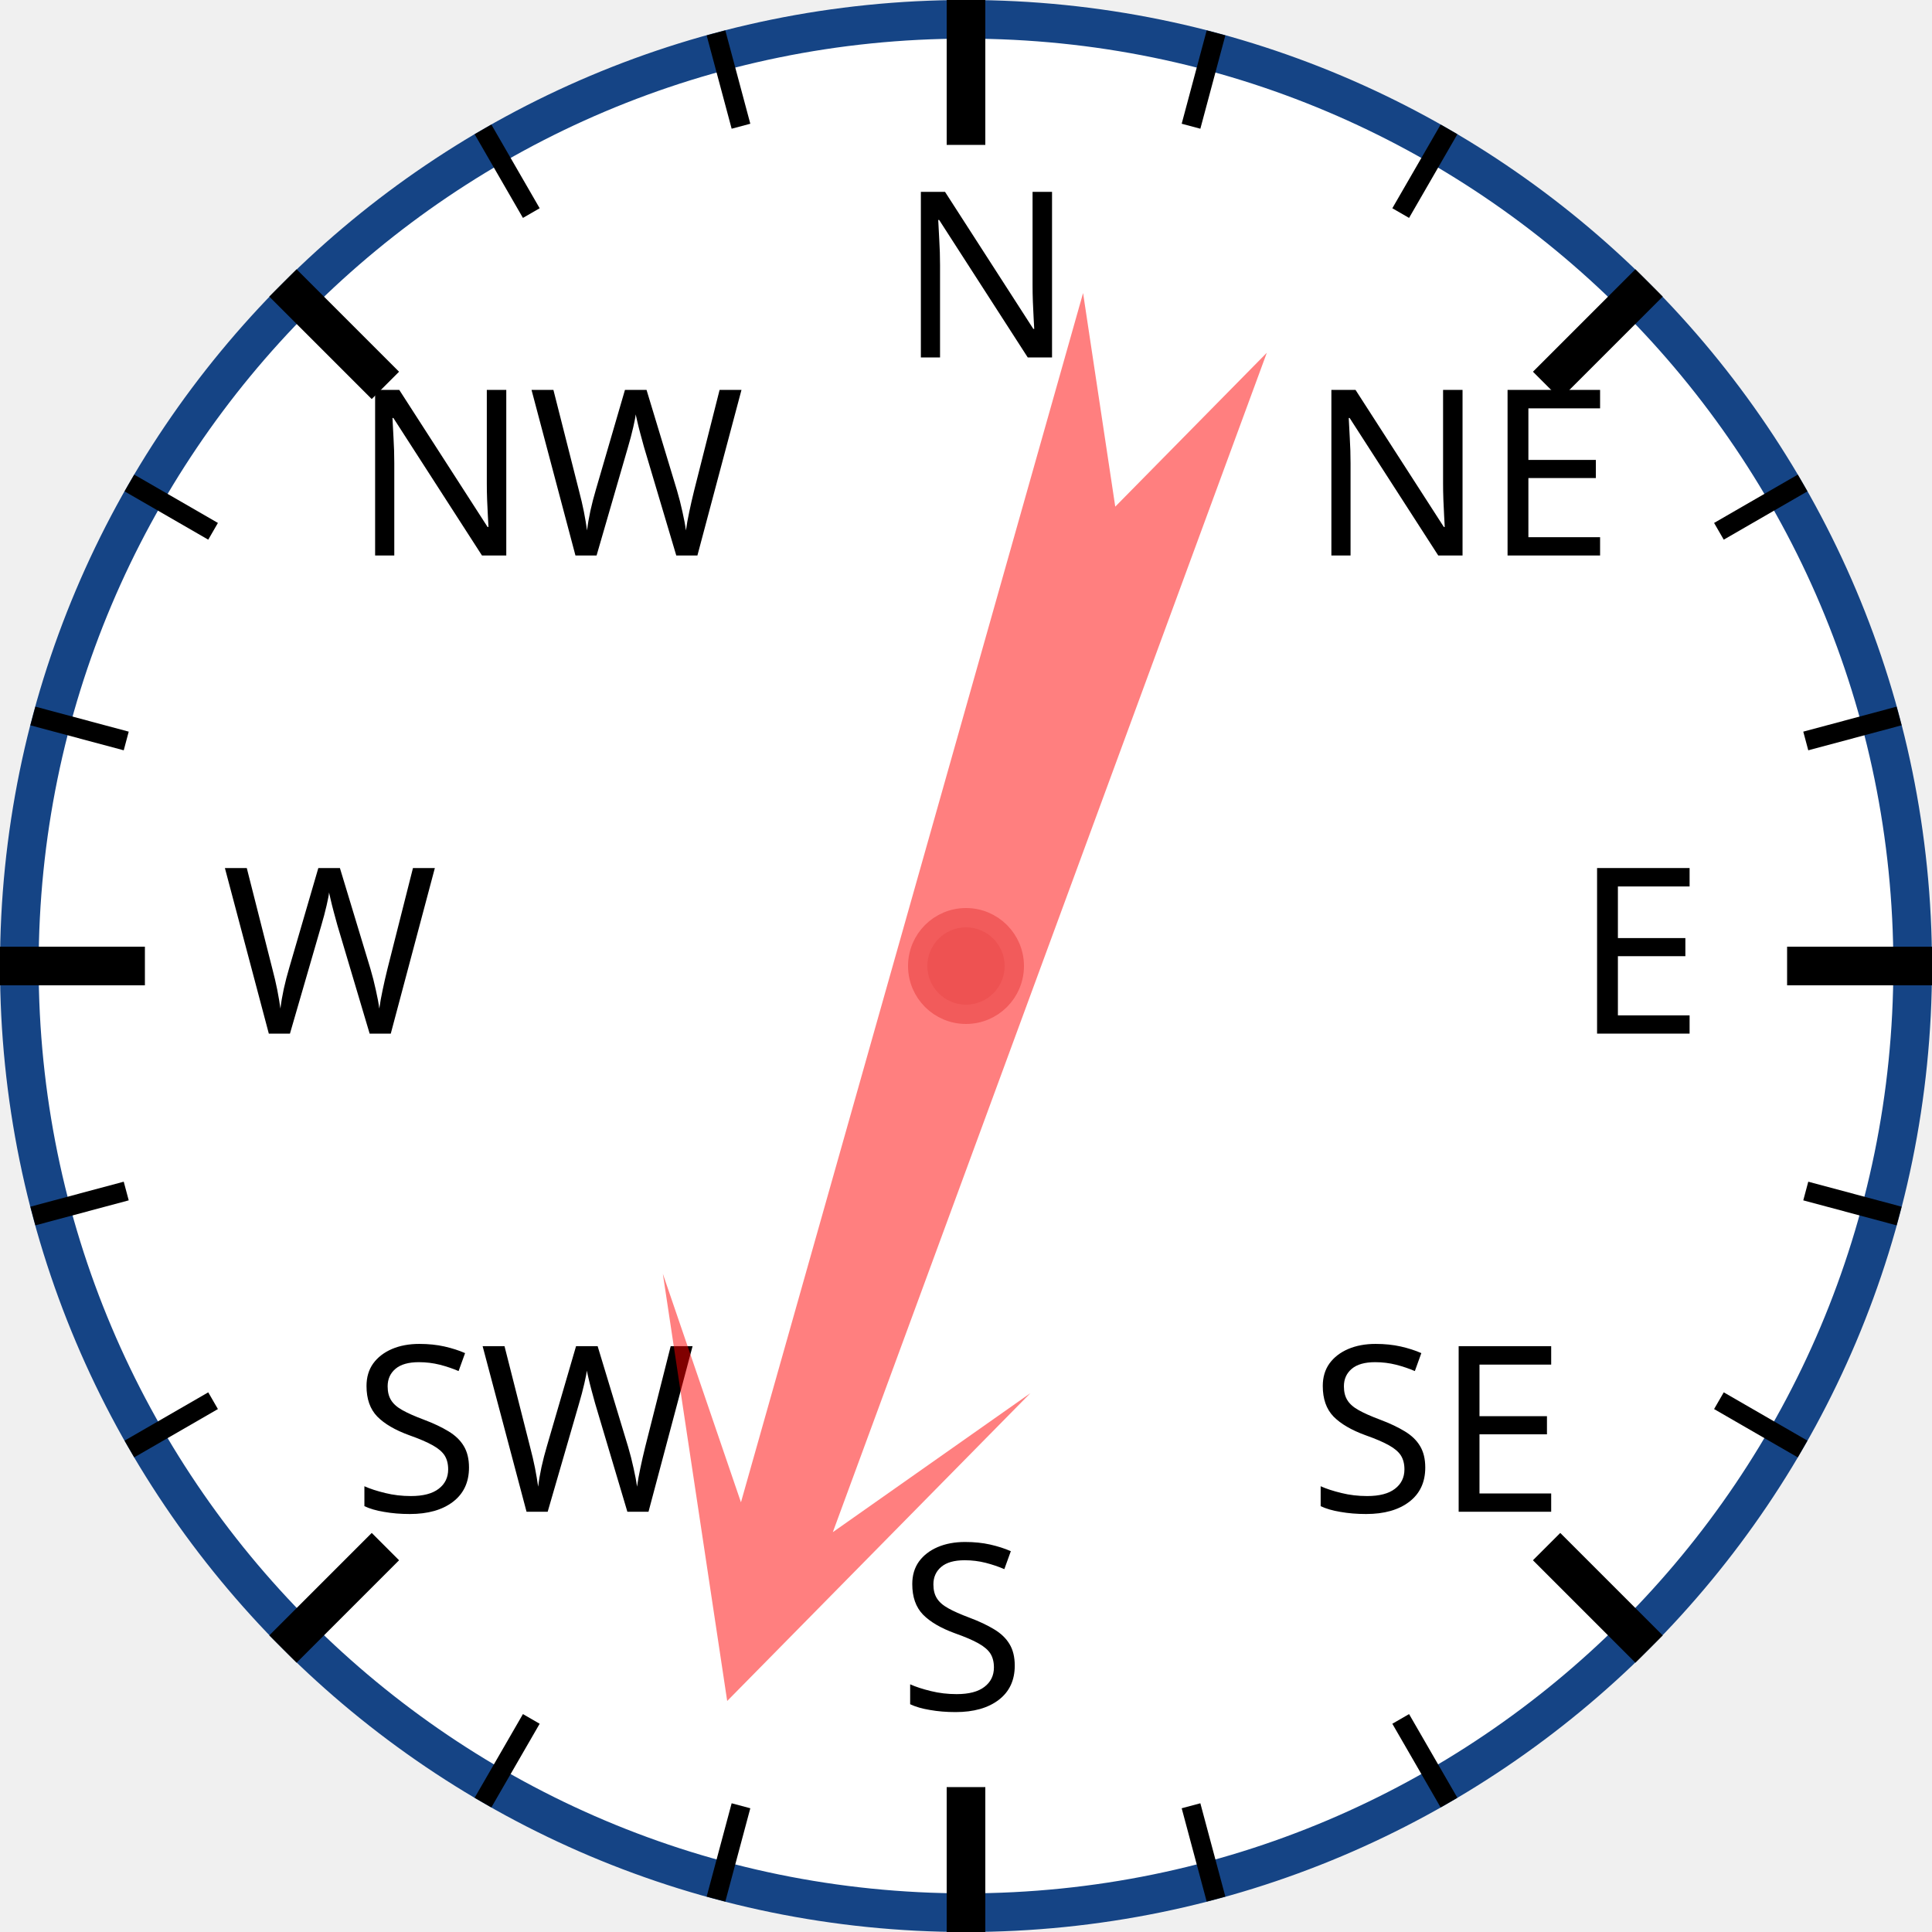
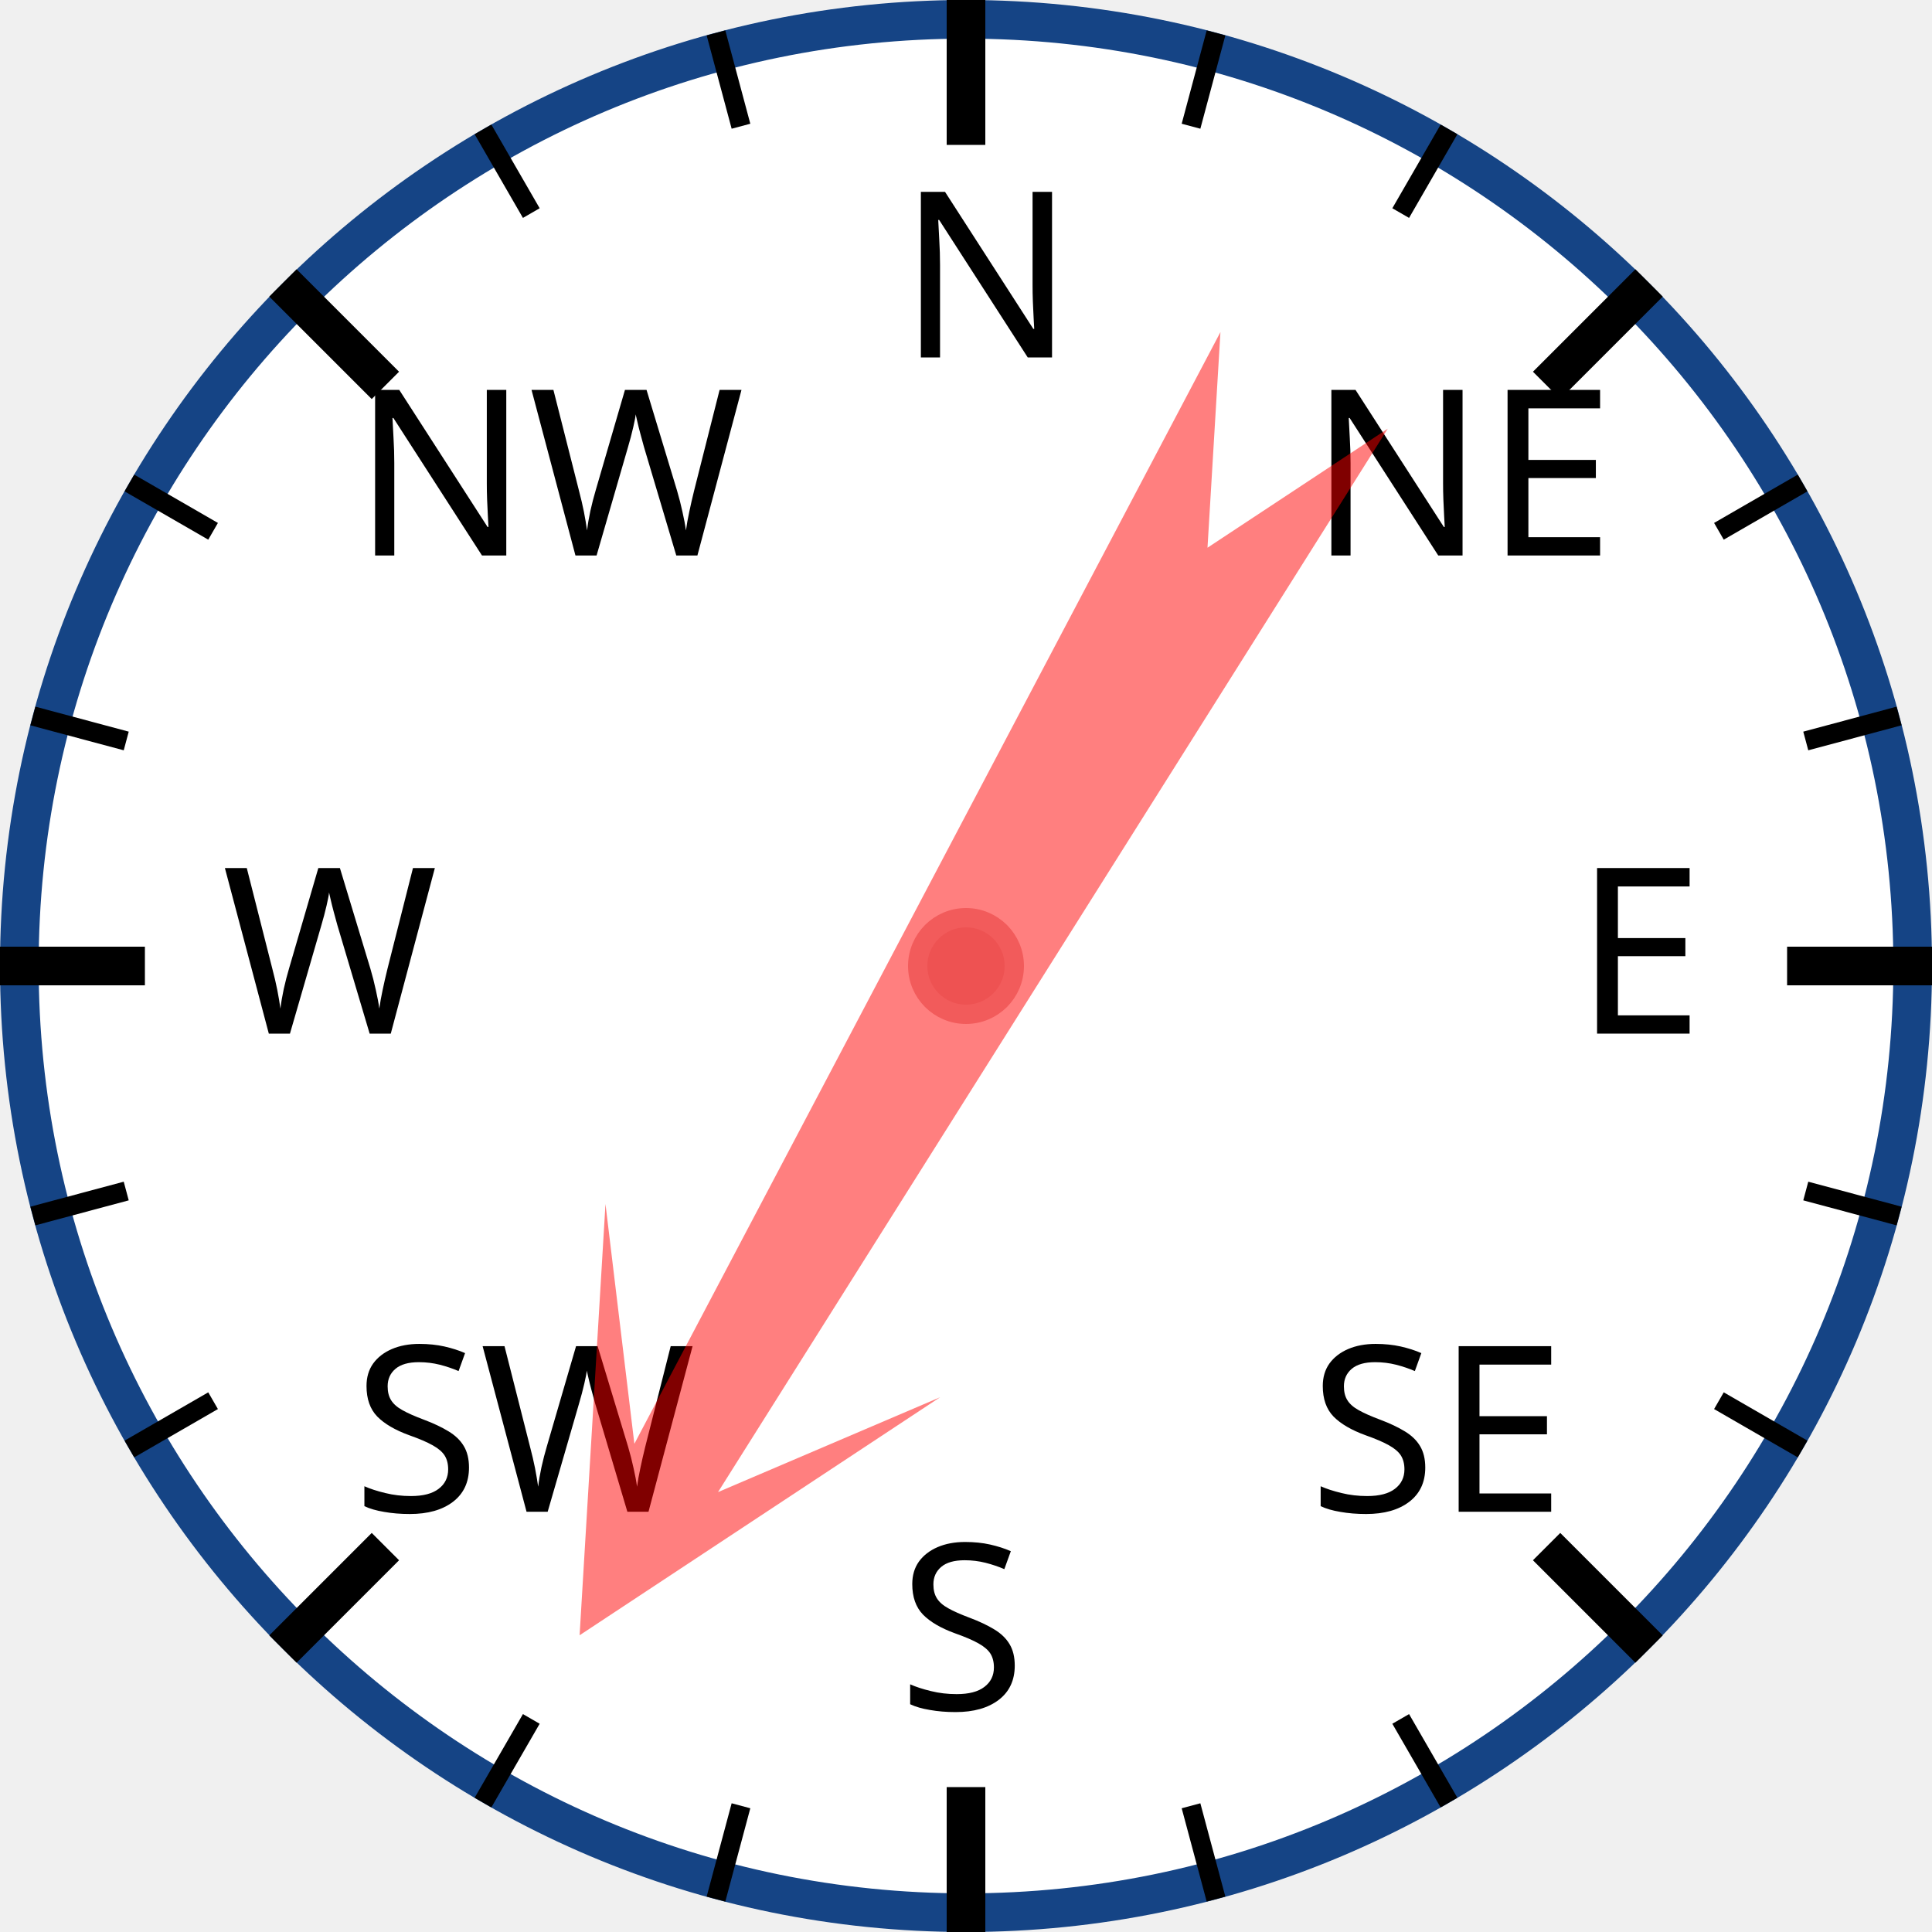
<svg xmlns="http://www.w3.org/2000/svg" width="120px" height="120px" viewBox="0 0 200 200">
  <circle cx="100" cy="100" r="98" style="fill: white; stroke: #154485; stroke-width: 4;" />
  <text x="93.0" y="37.0" style="font-family: sans-serif; font-size: 18pt;">N</text>
  <line x1="100.0" y1="0.0" x2="100.0" y2="15.0" style="stroke: black; stroke-width: 4;" />
  <line x1="74.118" y1="3.407" x2="76.706" y2="13.067" style="stroke: black; stroke-width: 2;" />
  <line x1="50" y1="13.397" x2="55" y2="22.058" style="stroke: black; stroke-width: 2;" />
  <text x="36.503" y="57.503" style="font-family: sans-serif; font-size: 18pt;">NW</text>
  <line x1="29.289" y1="29.289" x2="39.896" y2="39.896" style="stroke: black; stroke-width: 4;" />
  <line x1="13.397" y1="50" x2="22.058" y2="55" style="stroke: black; stroke-width: 2;" />
  <line x1="3.407" y1="74.118" x2="13.067" y2="76.706" style="stroke: black; stroke-width: 2;" />
  <text x="23.0" y="107.0" style="font-family: sans-serif; font-size: 18pt;">W</text>
  <line x1="0.0" y1="100.0" x2="15.0" y2="100.0" style="stroke: black; stroke-width: 4;" />
  <line x1="3.407" y1="125.882" x2="13.067" y2="123.294" style="stroke: black; stroke-width: 2;" />
  <line x1="13.397" y1="150" x2="22.058" y2="145" style="stroke: black; stroke-width: 2;" />
  <text x="36.503" y="156.497" style="font-family: sans-serif; font-size: 18pt;">SW</text>
  <line x1="29.289" y1="170.711" x2="39.896" y2="160.104" style="stroke: black; stroke-width: 4;" />
  <line x1="50" y1="186.603" x2="55" y2="177.942" style="stroke: black; stroke-width: 2;" />
  <line x1="74.118" y1="196.593" x2="76.706" y2="186.933" style="stroke: black; stroke-width: 2;" />
  <text x="93" y="177.0" style="font-family: sans-serif; font-size: 18pt;">S</text>
  <line x1="100" y1="200.0" x2="100" y2="185.0" style="stroke: black; stroke-width: 4;" />
  <line x1="125.882" y1="196.593" x2="123.294" y2="186.933" style="stroke: black; stroke-width: 2;" />
  <line x1="150.0" y1="186.603" x2="145.0" y2="177.942" style="stroke: black; stroke-width: 2;" />
  <text x="135.497" y="156.497" style="font-family: sans-serif; font-size: 18pt;">SE</text>
  <line x1="170.711" y1="170.711" x2="160.104" y2="160.104" style="stroke: black; stroke-width: 4;" />
  <line x1="186.603" y1="150" x2="177.942" y2="145" style="stroke: black; stroke-width: 2;" />
  <line x1="196.593" y1="125.882" x2="186.933" y2="123.294" style="stroke: black; stroke-width: 2;" />
  <text x="163.0" y="107" style="font-family: sans-serif; font-size: 18pt;">E</text>
  <line x1="200.0" y1="100" x2="185.0" y2="100" style="stroke: black; stroke-width: 4;" />
  <line x1="196.593" y1="74.118" x2="186.933" y2="76.706" style="stroke: black; stroke-width: 2;" />
  <line x1="186.603" y1="50" x2="177.942" y2="55" style="stroke: black; stroke-width: 2;" />
  <text x="135.497" y="57.503" style="font-family: sans-serif; font-size: 18pt;">NE</text>
  <line x1="170.711" y1="29.289" x2="160.104" y2="39.896" style="stroke: black; stroke-width: 4;" />
  <line x1="150" y1="13.397" x2="145" y2="22.058" style="stroke: black; stroke-width: 2;" />
  <line x1="125.882" y1="3.407" x2="123.294" y2="13.067" style="stroke: black; stroke-width: 2;" />
-   <polygon points="100 20 120 60 105 40 110 170 100 150 90 170 95 40 80 60" style="fill: red; fill-opacity: 0.5;" transform="rotate(198,100,100)" />
+   <polygon points="100 20 120 60 105 40 110 170 100 150 90 170 95 40 80 60" style="fill: red; fill-opacity: 0.5;" transform="rotate(210,100,100)" />
  <circle cx="100" cy="100" r="5" style="fill: #EE5252; stroke: #F25B5B; stroke-width: 2;" />
</svg>
